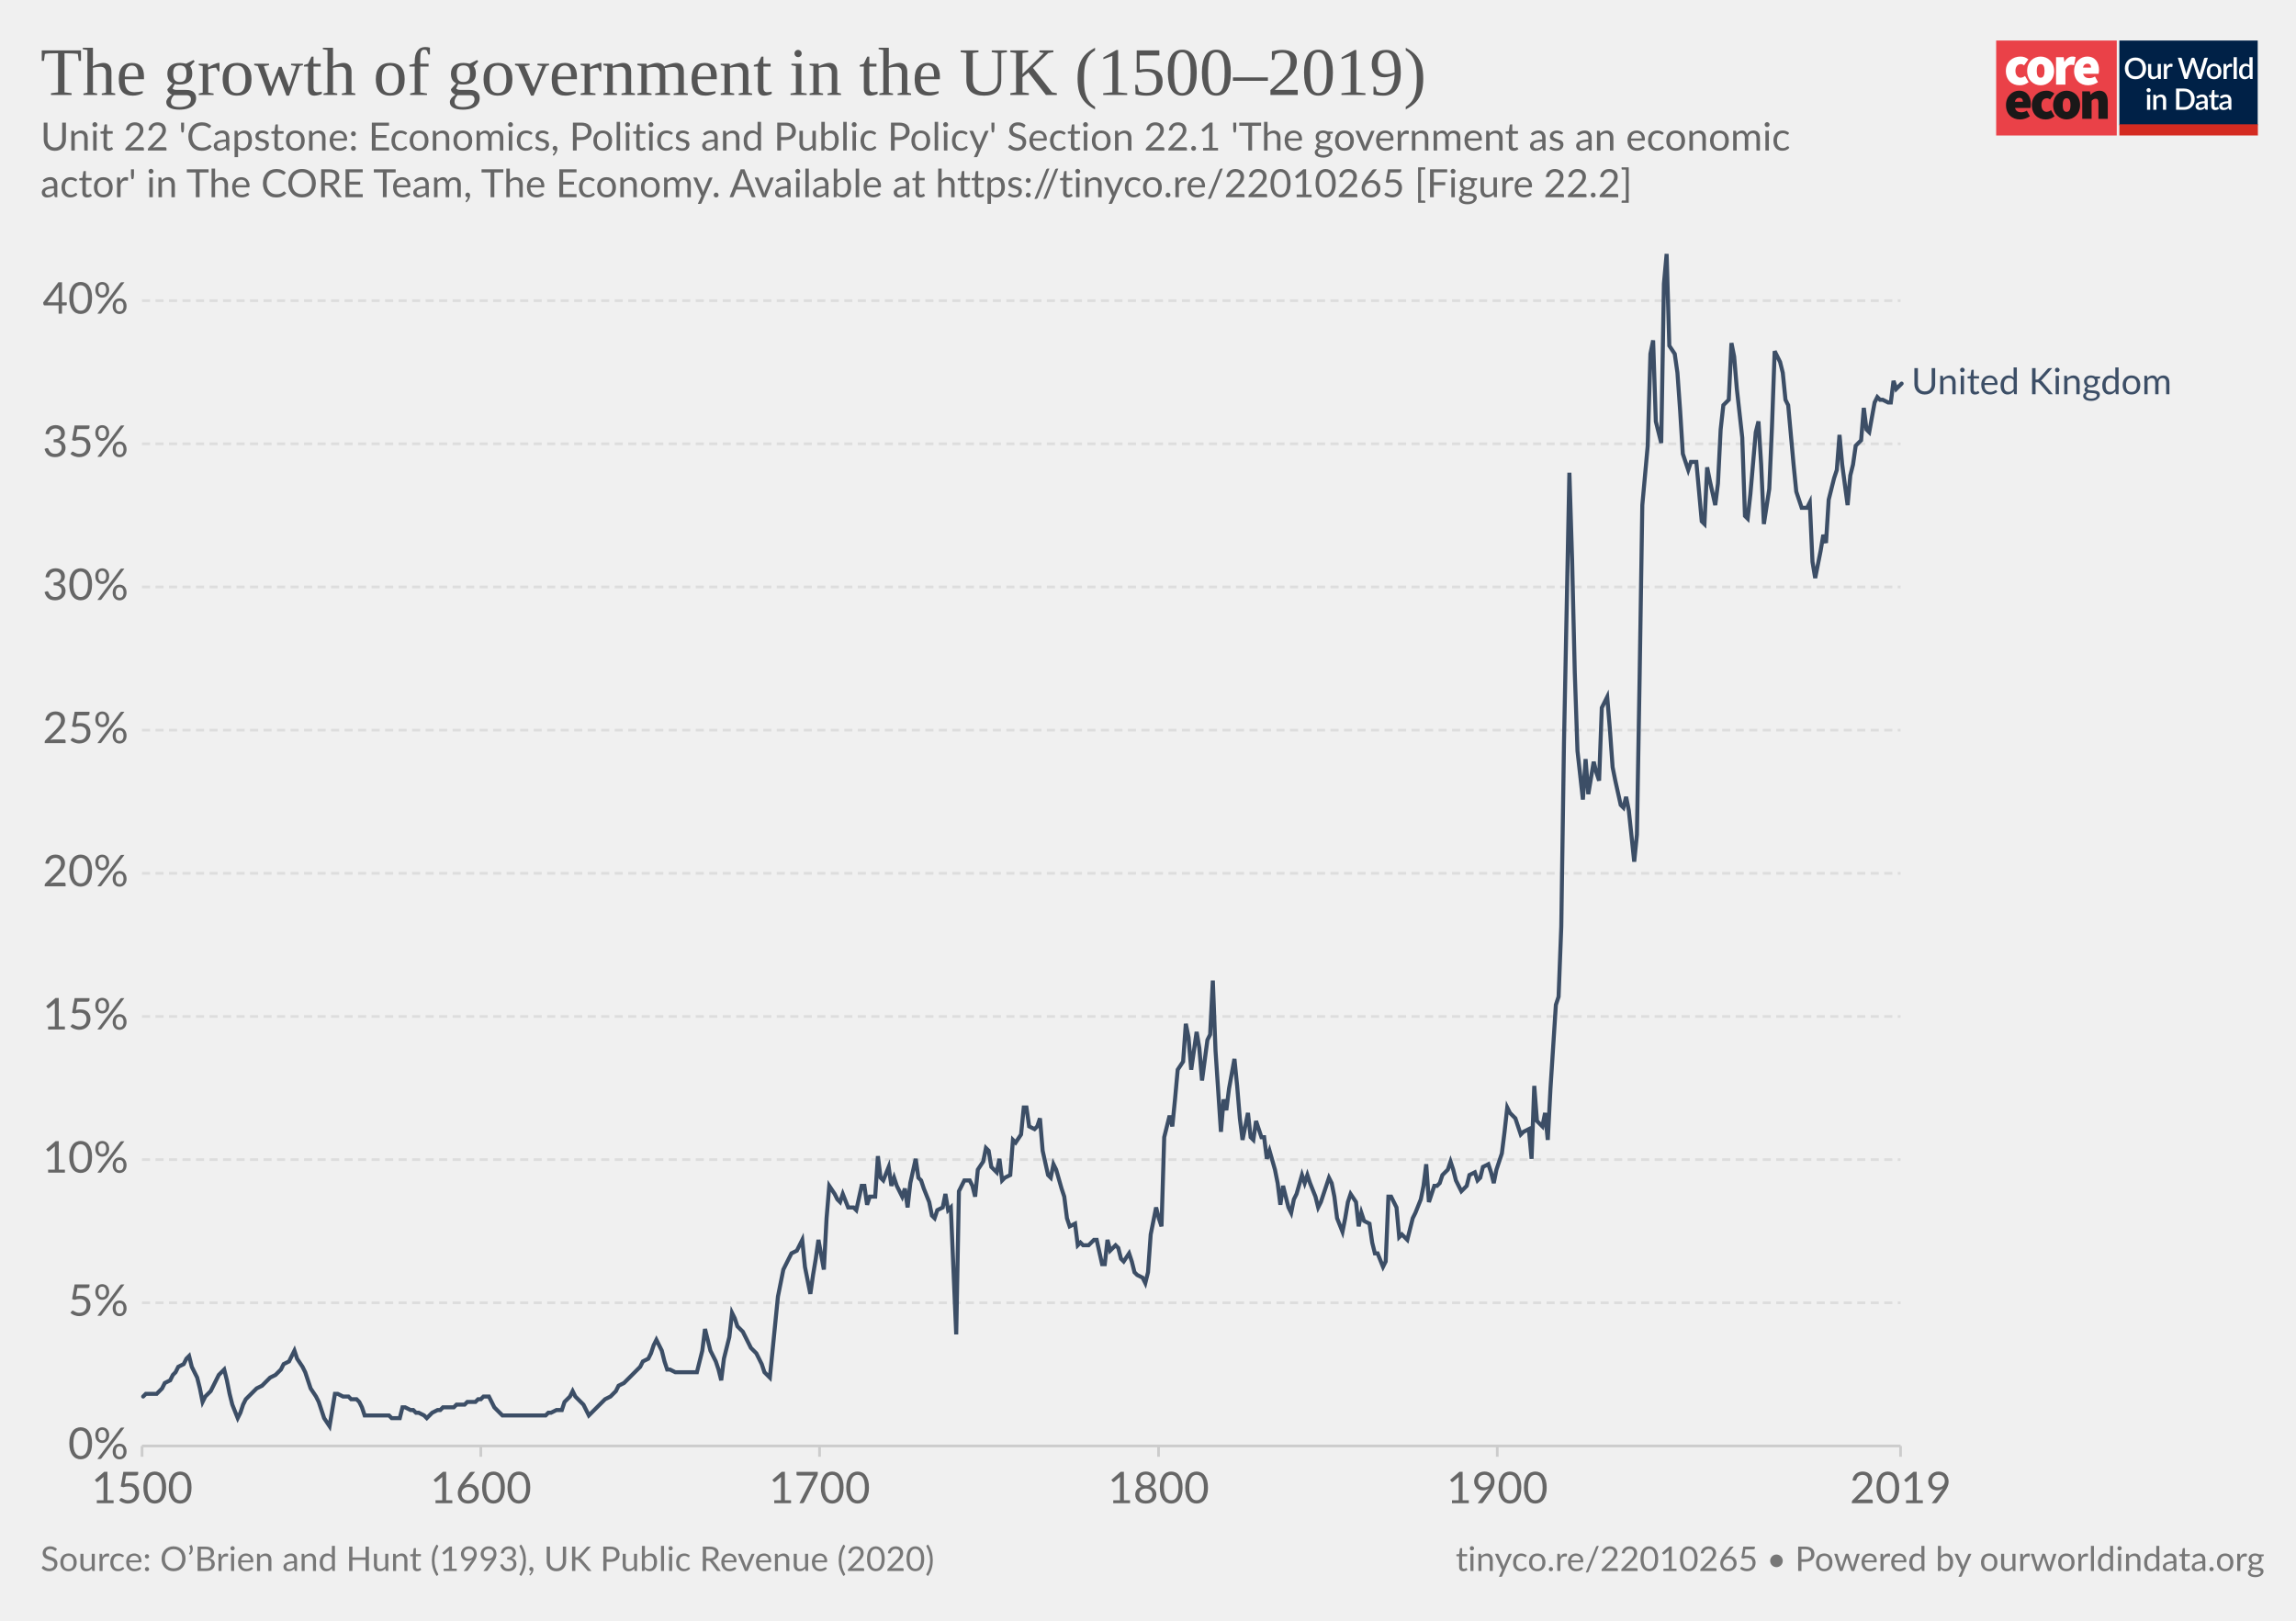
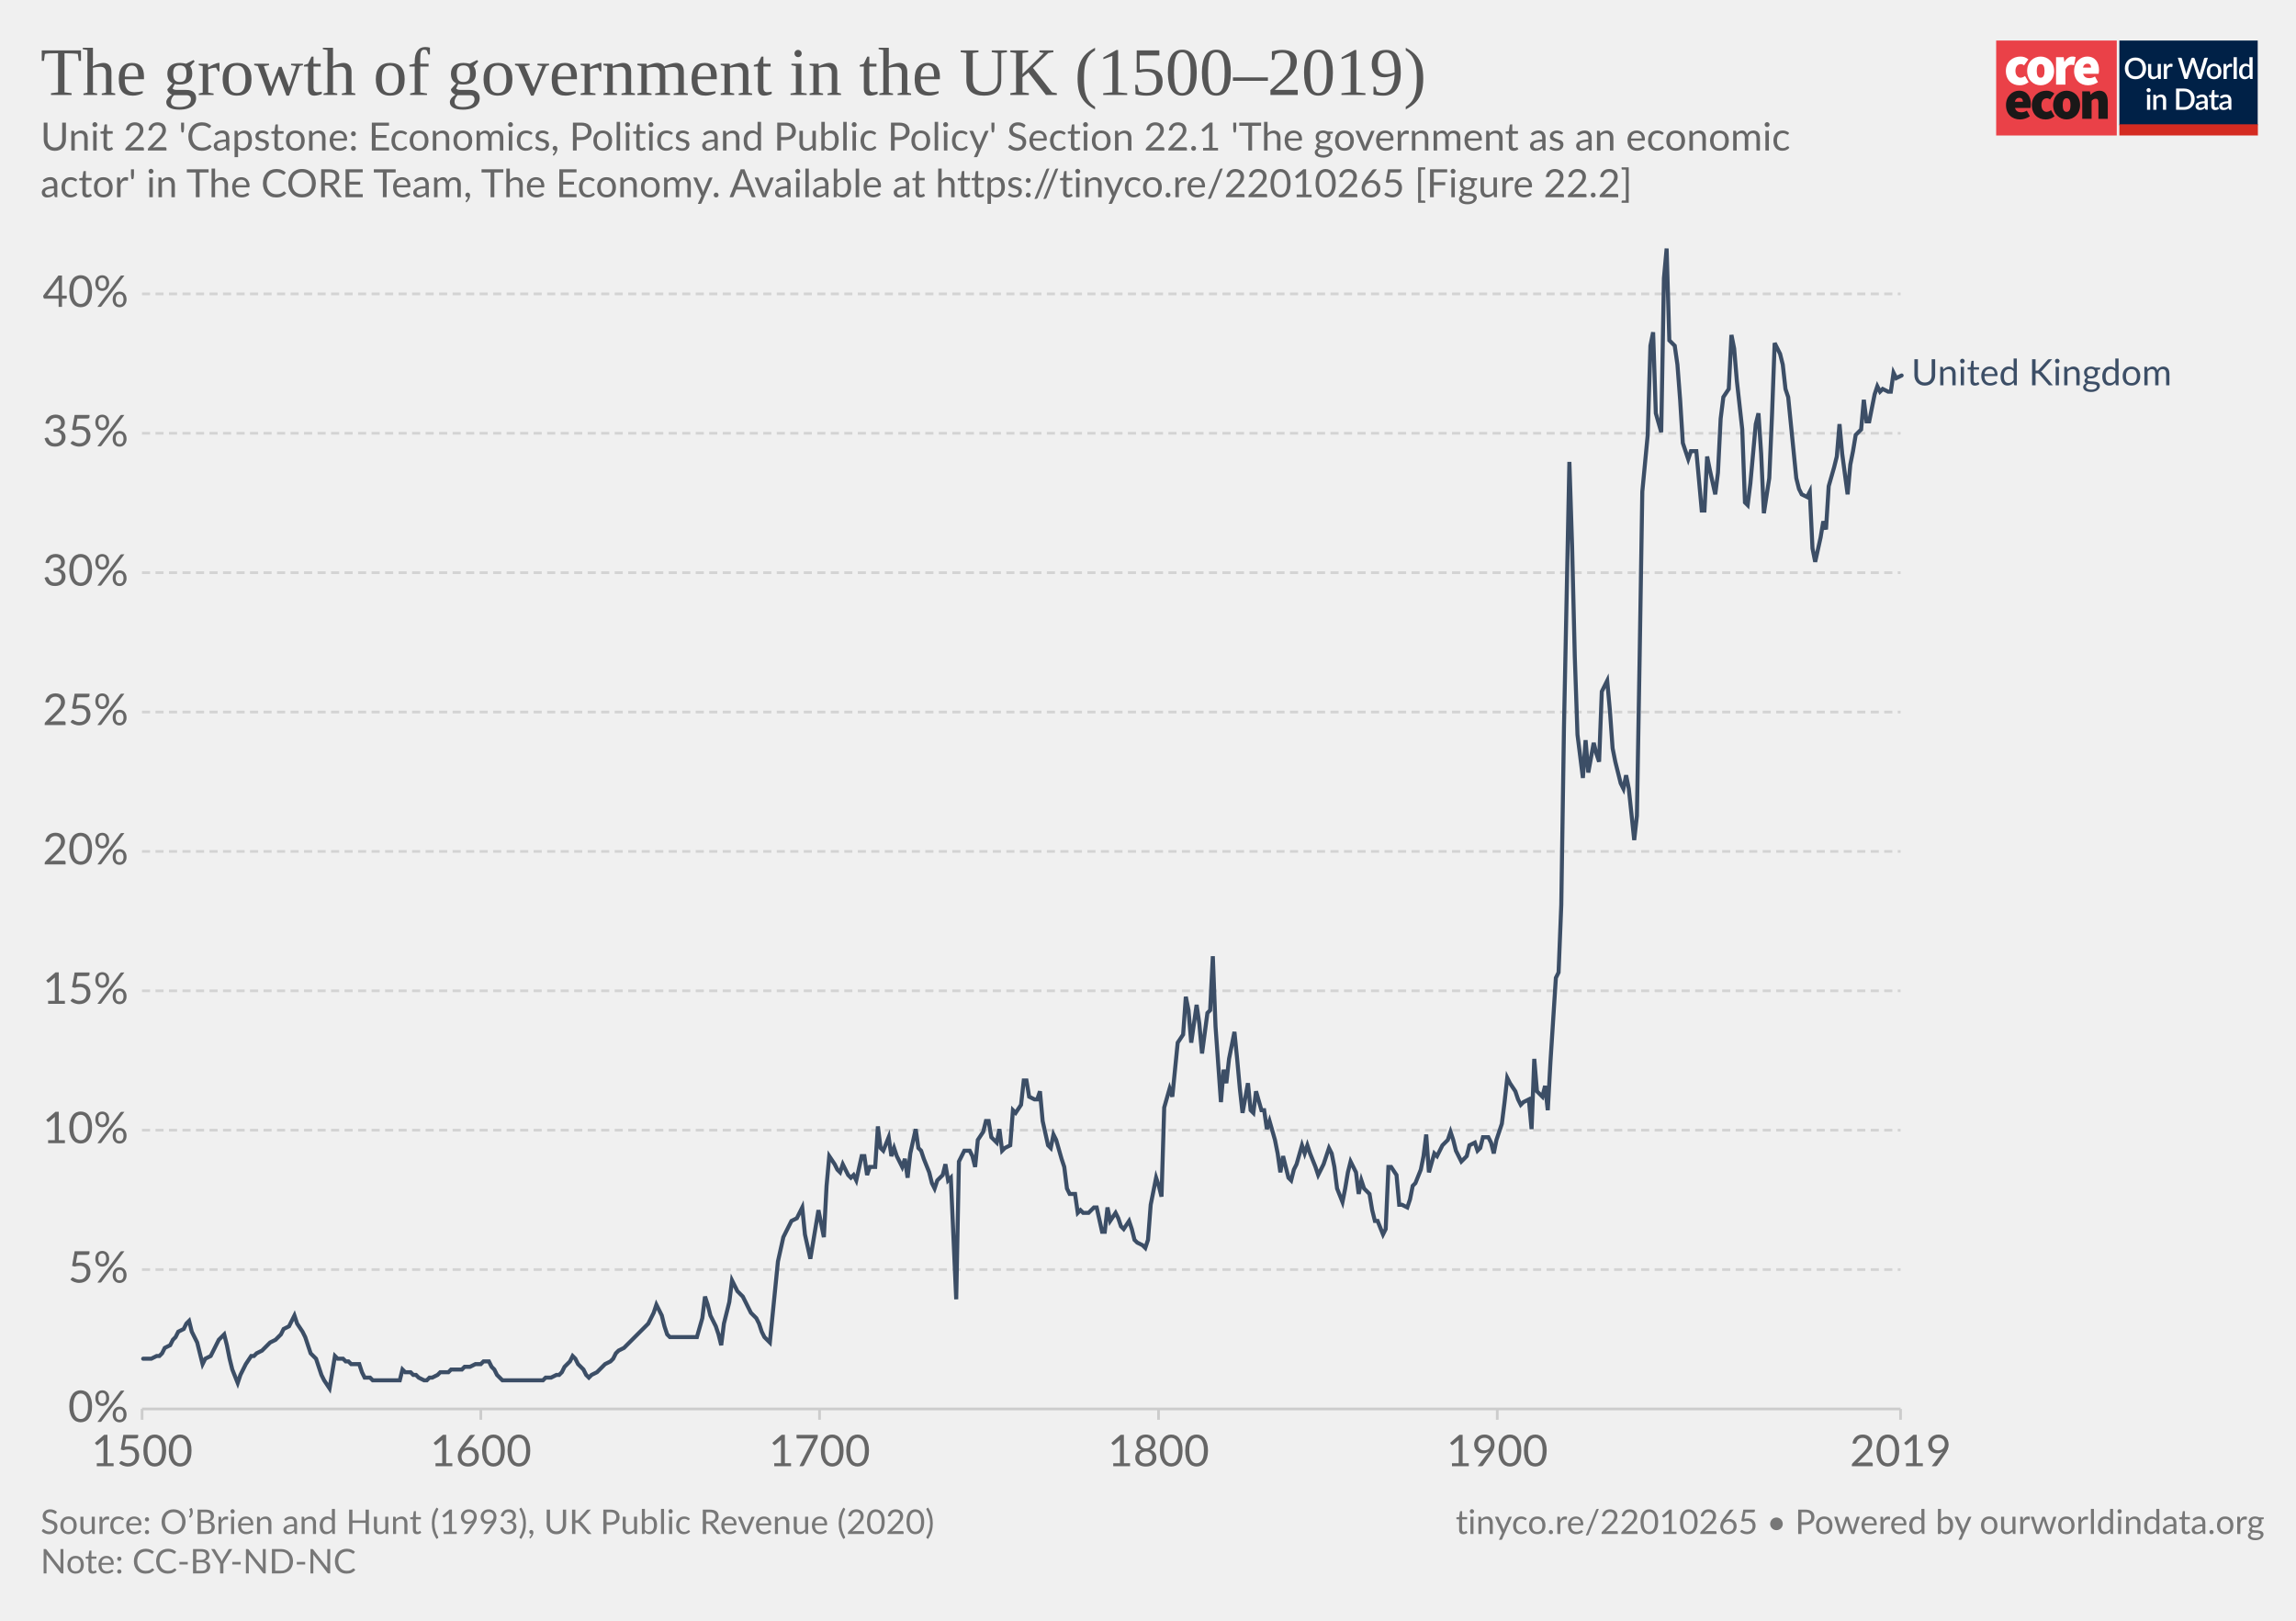
<svg xmlns="http://www.w3.org/2000/svg" version="1.1" style="background-color:#fff;-webkit-font-smoothing:antialiased" width="850" height="600" viewBox="0 0 850 600" font-family="Lato,'Helvetica Neue',Helvetica,Arial,sans-serif" font-size="18" text-rendering="optimizeLegibility">
  <g class="HeaderView">
    <g transform="matrix(.95 0 0 .95 739 15)">
      <svg width="102" height="37" viewBox="0 0 102 37" fill="none">
        <path d="M47 0H0v37h47V0z" fill="#EA4148" />
        <path d="M3.78 11.85c0-3.55 2.67-5.6 5.68-5.6a4.63 4.63 0 013.09 1.1l-1.7 2.36c-.31-.32-.74-.5-1.18-.52-1.36 0-2.16 1.03-2.16 2.66 0 1.62.89 2.65 2.03 2.65a2.93 2.93 0 001.7-.69l1.4 2.4a5.29 5.29 0 01-3.52 1.24c-3 0-5.34-2.05-5.34-5.6z" fill="#fff" />
        <path d="M18.85 11.85c0-1.63-.42-2.66-1.52-2.66s-1.52 1.03-1.52 2.66c0 1.62.42 2.65 1.52 2.65s1.52-1.03 1.52-2.65zm-6.77 0c0-3.55 2.54-5.6 5.25-5.6 2.7 0 5.25 2.05 5.25 5.6s-2.54 5.6-5.25 5.6-5.25-2.05-5.25-5.6M23.34 6.5h2.97l.25 1.84h.09c.78-1.46 1.97-2.1 3-2.1.45-.02.9.05 1.32.22l-.6 3.16c-.38-.1-.78-.16-1.18-.17-.76 0-1.7.47-2.2 1.8v5.94h-3.65V6.5zm13.64 4.06c0-.81-.34-1.54-1.44-1.54-.8 0-1.49.47-1.7 1.54h3.14zm-6.6 1.29c0-3.47 2.49-5.6 5.07-5.6 3.13 0 4.62 2.3 4.62 5.17 0 .52-.05 1.03-.15 1.54h-6.04c.34 1.28 1.27 1.71 2.46 1.71a4.3 4.3 0 002.16-.64l1.18 2.18a7.08 7.08 0 01-3.85 1.24c-3.09 0-5.46-2.05-5.46-5.6" fill="#fff" />
        <path d="M10.43 23.87c0-.81-.34-1.54-1.44-1.54-.8 0-1.48.47-1.69 1.54h3.13zm-6.6 1.28c0-3.46 2.5-5.6 5.08-5.6 3.13 0 4.61 2.3 4.61 5.18 0 .51-.05 1.03-.15 1.54H7.34c.34 1.28 1.27 1.7 2.46 1.7.76-.01 1.5-.23 2.16-.63l1.18 2.18a7.08 7.08 0 01-3.85 1.24c-3.1 0-5.46-2.06-5.46-5.6m10.07-.01c0-3.55 2.67-5.6 5.68-5.6a4.63 4.63 0 013.09 1.11l-1.7 2.35c-.32-.31-.74-.5-1.18-.51-1.36 0-2.16 1.03-2.16 2.65 0 1.63.89 2.66 2.03 2.66a2.93 2.93 0 001.7-.69l1.39 2.4a5.29 5.29 0 01-3.51 1.24c-3 0-5.34-2.06-5.34-5.6" fill="#1A1818" />
        <path d="M28.97 25.15c0-1.62-.42-2.65-1.52-2.65s-1.52 1.03-1.52 2.65c0 1.63.42 2.66 1.52 2.66s1.52-1.03 1.52-2.66zm-6.77 0c0-3.55 2.54-5.6 5.25-5.6 2.7 0 5.25 2.05 5.25 5.6s-2.54 5.6-5.25 5.6-5.25-2.04-5.25-5.6m11.34-5.35h2.97l.25 1.29h.09a4.76 4.76 0 013.34-1.54c2.33 0 3.3 1.71 3.3 4.36v6.6h-3.64v-6.13c0-1.37-.34-1.7-1.06-1.7-.67 0-1.05.3-1.6.8v7.02h-3.65V19.8z" fill="#1A1818" />
        <path fill="#fff" d="M48 0h54v37H48z" />
        <path d="M48 0h53.93v33H48V0z" fill="#002147" />
        <path d="M58.42 10.86c0 .61-.1 1.18-.3 1.7a3.83 3.83 0 01-2.15 2.21c-.5.21-1.07.32-1.7.32-.6 0-1.17-.1-1.68-.32a3.9 3.9 0 01-2.15-2.21c-.2-.52-.3-1.09-.3-1.7 0-.61.1-1.18.3-1.7a3.93 3.93 0 012.15-2.22 4.38 4.38 0 011.69-.31c.62 0 1.18.1 1.69.31a3.79 3.79 0 012.15 2.22c.2.52.3 1.09.3 1.7zm-1.38 0c0-.48-.06-.9-.2-1.28A2.38 2.38 0 0055.43 8a2.97 2.97 0 00-1.14-.21c-.42 0-.8.07-1.15.21-.34.14-.63.35-.87.61a2.8 2.8 0 00-.56.97c-.13.38-.2.8-.2 1.28s.07.9.2 1.29a2.46 2.46 0 001.43 1.57c.35.14.73.2 1.15.2.42 0 .8-.06 1.15-.2a2.4 2.4 0 001.42-1.57c.13-.38.2-.81.2-1.29zm7.14-1.72V15h-.74c-.17 0-.27-.08-.32-.24l-.1-.54a3.42 3.42 0 01-.81.63 2.3 2.3 0 01-1.06.24c-.32 0-.6-.05-.85-.16a1.72 1.72 0 01-1-1.15 3.1 3.1 0 01-.12-.91V9.14h1.24v3.73c0 .4.09.7.27.92.18.22.46.32.83.32.27 0 .53-.06.76-.18.24-.13.46-.3.67-.52V9.13h1.23zm2.33 1.08c.18-.37.4-.66.66-.87.27-.22.58-.32.94-.32a1.34 1.34 0 01.66.17l-.09.93a.26.26 0 01-.07.14.2.2 0 01-.13.03c-.06 0-.14 0-.25-.03a1.62 1.62 0 00-.8.04c-.13.05-.25.13-.35.22-.1.1-.2.21-.28.35-.08.14-.15.3-.22.47V15h-1.24V9.13h.72c.13 0 .22.03.27.08.05.05.08.13.1.25l.08.76zm16-3.5L79.94 15h-1.21l-1.95-5.95a4.7 4.7 0 01-.12-.46 3.32 3.32 0 01-.13.46L74.57 15h-1.22l-2.57-8.28h1.13c.11 0 .2.03.28.09.08.05.14.12.16.22l1.56 5.3a6.11 6.11 0 01.16.8 10 10 0 01.2-.8l1.78-5.3a.48.48 0 01.16-.21.4.4 0 01.28-.1h.4c.11 0 .21.03.28.1.08.05.13.12.17.21l1.77 5.3.1.37.1.4a59.35 59.35 0 00.16-.76L81 7.03a.4.4 0 01.16-.22.49.49 0 01.3-.09h1.04zm2.41 2.32c.44 0 .83.07 1.18.22a2.49 2.49 0 011.47 1.55c.13.37.2.79.2 1.25 0 .47-.07.88-.2 1.26-.14.37-.33.69-.58.95a2.87 2.87 0 01-2.07.82c-.43 0-.83-.07-1.18-.22a2.55 2.55 0 01-1.47-1.55c-.14-.38-.2-.8-.2-1.26 0-.46.06-.88.2-1.25a2.55 2.55 0 011.47-1.55c.35-.15.75-.22 1.18-.22zm0 5.08c.53 0 .92-.18 1.18-.53.26-.36.4-.86.4-1.52s-.14-1.17-.4-1.53c-.26-.36-.65-.54-1.18-.54-.53 0-.93.18-1.2.54-.25.36-.38.87-.38 1.53s.13 1.16.39 1.52c.26.35.66.53 1.2.53zm4.86-3.9c.18-.37.4-.66.67-.87.26-.22.57-.32.93-.32a1.34 1.34 0 01.66.17l-.09.93a.26.26 0 01-.07.14.2.2 0 01-.13.03c-.06 0-.14 0-.25-.03a1.62 1.62 0 00-.8.04 1.29 1.29 0 00-.63.57c-.08.14-.15.3-.22.47V15H88.6V9.13h.72c.13 0 .22.03.27.08.05.05.08.13.1.25l.08.76zm4-3.73V15h-1.25V6.49h1.24zm4.91 4.09a1.45 1.45 0 00-1.24-.6c-.48 0-.86.18-1.13.54-.27.35-.4.87-.4 1.56 0 .37.02.67.08.93.07.25.15.46.27.62.11.16.25.28.42.35.16.08.35.11.56.11.31 0 .58-.07.8-.2.24-.14.45-.33.64-.58v-2.73zm1.24-4.09V15h-.75c-.16 0-.27-.08-.31-.24l-.11-.63c-.25.28-.53.52-.84.7-.31.17-.67.26-1.09.26a1.96 1.96 0 01-1.59-.78 2.73 2.73 0 01-.44-.94 4.86 4.86 0 01.01-2.5c.12-.37.3-.7.51-.96a2.3 2.3 0 011.85-.88c.34 0 .63.05.88.16.24.11.45.26.64.46V6.49h1.24zm-39.9 14.65V27h-1.24v-5.86h1.24zm.2-1.78c0 .12-.02.22-.06.32a.83.83 0 01-1.34.26.8.8 0 01-.24-.58c0-.11.02-.22.06-.32a.89.89 0 01.43-.43.76.76 0 01.64 0 .81.81 0 01.45.43c.04.1.06.2.06.32zm2.16 2.55a3.67 3.67 0 01.83-.63 2.32 2.32 0 011.9-.08c.24.11.45.26.61.46.17.2.3.43.38.7.09.28.13.58.13.9V27H65v-3.73c0-.4-.1-.7-.28-.92-.18-.22-.45-.33-.83-.33-.27 0-.53.06-.77.19-.23.13-.45.3-.66.52V27h-1.23v-5.86h.74c.17 0 .28.07.33.23l.08.54zm14.96.95c0 .61-.1 1.17-.3 1.68a3.78 3.78 0 01-2.15 2.16c-.5.2-1.07.3-1.69.3H70.1v-8.28h3.12c.62 0 1.19.1 1.7.3a3.71 3.71 0 012.14 2.16c.2.5.3 1.07.3 1.68zm-1.37 0c0-.48-.07-.9-.2-1.28a2.6 2.6 0 00-.55-.96 2.35 2.35 0 00-.87-.6 2.97 2.97 0 00-1.15-.21h-1.77v6.1h1.77c.43 0 .81-.07 1.15-.2a2.42 2.42 0 001.42-1.56c.13-.38.2-.81.2-1.29zm5.27 1.58a7.5 7.5 0 00-1.12.1c-.3.06-.55.13-.73.22a.97.97 0 00-.41.3.68.68 0 00-.12.4c0 .13.02.25.06.35.05.1.1.18.18.24.08.06.18.1.28.14a1.78 1.78 0 001.18-.14c.23-.12.46-.3.68-.53v-1.08zm-3.28-2.49a3.36 3.36 0 012.37-.92c.34 0 .63.05.9.16a1.83 1.83 0 011.06 1.18c.1.27.15.57.15.9V27h-.55a.56.56 0 01-.27-.05.42.42 0 01-.16-.23l-.12-.47-.44.36c-.15.1-.3.2-.46.26a2.77 2.77 0 01-1.75.12c-.2-.06-.38-.16-.53-.29a1.46 1.46 0 01-.48-1.18c0-.23.06-.45.18-.66.12-.22.32-.41.6-.58a4 4 0 011.1-.43 8.03 8.03 0 011.68-.19v-.39c0-.42-.1-.73-.27-.94-.18-.2-.45-.3-.8-.3-.23-.01-.43.02-.6.08a6.05 6.05 0 00-.74.39.54.54 0 01-.28.08.38.38 0 01-.22-.06.6.6 0 01-.15-.17l-.22-.4zm7.38 5.14c-.48 0-.86-.13-1.12-.4-.26-.28-.4-.67-.4-1.17v-3.41h-.64a.27.27 0 01-.18-.07c-.05-.04-.07-.11-.07-.2v-.5l.95-.14.27-1.7a.31.31 0 01.1-.15c.04-.04.1-.06.18-.06h.63v1.93h1.63v.89h-1.63v3.33c0 .2.05.37.16.48.1.11.24.17.41.17a.79.79 0 00.43-.12 4 4 0 00.12-.08.2.2 0 01.11-.04c.07 0 .13.04.17.11l.37.6c-.2.18-.42.3-.68.4a2.5 2.5 0 01-.8.13zm5.11-2.65a7.5 7.5 0 00-1.11.1 3 3 0 00-.74.22.97.97 0 00-.4.3.68.68 0 00-.13.4c0 .13.02.25.06.35.05.1.11.18.19.24s.17.1.28.14a1.78 1.78 0 001.18-.14c.23-.12.45-.3.67-.53v-1.08zm-3.28-2.49a3.36 3.36 0 012.37-.92c.34 0 .64.05.9.16.27.11.49.26.66.46.18.2.32.44.41.72.1.27.14.57.14.9V27h-.55a.56.56 0 01-.27-.05c-.06-.04-.11-.11-.15-.23l-.12-.47-.45.36c-.14.1-.3.2-.45.26a2.77 2.77 0 01-1.75.12c-.2-.06-.38-.16-.53-.29a1.46 1.46 0 01-.49-1.18c0-.23.06-.45.18-.66.12-.22.32-.41.6-.58.28-.17.65-.31 1.1-.43a8.03 8.03 0 011.68-.19v-.39c0-.42-.09-.73-.27-.94-.18-.2-.44-.3-.8-.3a1.5 1.5 0 00-.59.08 6.09 6.09 0 00-.74.39.54.54 0 01-.29.08.38.38 0 01-.22-.06.6.6 0 01-.14-.17l-.23-.4z" fill="#fff" />
        <path fill="#D42B21" d="M48 32.65h54V37H48z" />
      </svg>
    </g>
-     <a href="https://ourworldindata.org/grapher/the-growth-of-government-in-the-uk" target="_blank" font-family="&quot;Playfair Display&quot;,Georgia,&quot;Times New Roman&quot;,serif">
+     <a href="https://ourworldindata.org/grapher/the-growth-of-government-in-the-uk?tab=chart&amp;stackMode=absolute&amp;time=1500..latest&amp;region=World" target="_blank" rel="noopener" font-family="&quot;Playfair Display&quot;,Georgia,&quot;Times New Roman&quot;,serif">
      <text font-size="25.2" x="15" y="35.2" fill="#555">
        <tspan x="15" y="35.16">The growth of government in the UK (1500–2019)</tspan>
      </text>
    </a>
    <text font-size="14.4" x="15" y="55.7" fill="#666">
      <tspan x="15" y="55.72">Unit 22 'Capstone: Economics, Politics and Public Policy' Section 22.1 'The government as an economic</tspan>
      <tspan x="15" y="73">actor' in The CORE Team, The Economy. Available at https://tinyco.re/22010265 [Figure 22.2]</tspan>
    </text>
  </g>
  <g class="LineChart">
    <defs>
      <clipPath id="a">
-         <path d="M42.56 0h830v924.6h-830z" />
+         <path d="M42.56 0h830v901.2h-830z" />
      </clipPath>
    </defs>
-     <g class="AxisBoxView">
+     <g class="DualAxisView">
      <g class="HorizontalAxis">
-         <path stroke="#ccc" d="M52.6 535.3v4M178 535.3v4M303.4 535.3v4M428.9 535.3v4M554.3 535.3v4M703.6 535.3v4" />
-         <text x="52.6" y="556.5" fill="#666" text-anchor="middle" font-size="16.2">1500</text>
-         <text x="178" y="556.5" fill="#666" text-anchor="middle" font-size="16.2">1600</text>
-         <text x="303.4" y="556.5" fill="#666" text-anchor="middle" font-size="16.2">1700</text>
-         <text x="428.9" y="556.5" fill="#666" text-anchor="middle" font-size="16.2">1800</text>
-         <text x="554.3" y="556.5" fill="#666" text-anchor="middle" font-size="16.2">1900</text>
-         <text x="703.6" y="556.5" fill="#666" text-anchor="middle" font-size="16.2">2019</text>
+         <path stroke="#ccc" d="M52.6 521.6v4M178 521.6v4M303.4 521.6v4M428.9 521.6v4M554.3 521.6v4M703.6 521.6v4" />
+         <text x="52.6" y="542.8" fill="#666" text-anchor="middle" font-size="16.2">1500</text>
+         <text x="178" y="542.8" fill="#666" text-anchor="middle" font-size="16.2">1600</text>
+         <text x="303.4" y="542.8" fill="#666" text-anchor="middle" font-size="16.2">1700</text>
+         <text x="428.9" y="542.8" fill="#666" text-anchor="middle" font-size="16.2">1800</text>
+         <text x="554.3" y="542.8" fill="#666" text-anchor="middle" font-size="16.2">1900</text>
+         <text x="703.6" y="542.8" fill="#666" text-anchor="middle" font-size="16.2">2019</text>
      </g>
      <g class="VerticalAxis" fill="#666" dominant-baseline="middle" text-anchor="end" font-size="16.2">
-         <text x="47.56" y="535.3">0%</text>
-         <text x="47.56" y="482.3">5%</text>
-         <text x="47.56" y="429.3">10%</text>
-         <text x="47.56" y="376.3">15%</text>
-         <text x="47.56" y="323.3">20%</text>
-         <text x="47.56" y="270.3">25%</text>
-         <text x="47.56" y="217.3">30%</text>
-         <text x="47.56" y="164.3">35%</text>
-         <text x="47.56" y="111.3">40%</text>
+         <text x="47.56" y="521.6">0%</text>
+         <text x="47.56" y="470">5%</text>
+         <text x="47.56" y="418.4">10%</text>
+         <text x="47.56" y="366.8">15%</text>
+         <text x="47.56" y="315.2">20%</text>
+         <text x="47.56" y="263.6">25%</text>
+         <text x="47.56" y="212">30%</text>
+         <text x="47.56" y="160.4">35%</text>
+         <text x="47.56" y="108.8">40%</text>
      </g>
      <g class="AxisGridLines horizontalLines">
-         <path stroke="#ccc" d="M52.56 535.3h651.05" />
-         <path stroke="#ddd" stroke-dasharray="3,2" d="M52.56 482.3h651.05M52.56 429.3h651.05M52.56 376.3h651.05M52.56 323.3h651.05M52.56 270.3h651.05M52.56 217.3h651.05M52.56 164.3h651.05M52.56 111.3h651.05" />
+         <path stroke="#ccc" d="M52.56 521.6h651.05" />
+         <path stroke="#d3d3d3" stroke-dasharray="3,2" d="M52.56 470h651.05M52.56 418.4h651.05M52.56 366.8h651.05M52.56 315.2h651.05M52.56 263.6h651.05M52.56 212h651.05M52.56 160.4h651.05M52.56 108.8h651.05" />
      </g>
    </g>
    <g clip-path="url(#a)">
-       <g class="HeightedLegend" cursor="default">
+       <g class="LineLabels" cursor="default">
        <g class="legendMark">
-           <text font-size="13.5" x="707.6" y="146" fill="#3C4E66">
-             <tspan x="707.61" y="145.95">United Kingdom</tspan>
+           <text font-size="13.5" x="707.6" y="142.7" fill="#3C4E66">
+             <tspan x="707.61" y="142.65">United Kingdom</tspan>
          </text>
        </g>
      </g>
      <g class="Lines">
        <g class="key-United-Kingdom_0">
-           <path stroke="#3C4E66" stroke-linecap="round" d="M53 517l1-1h4l1-1 1-1 1-2 2-1 1-2 1-1 1-2 2-1 1-2 1-1 1 4 2 4 1 4 1 5 1-2 2-2 1-2 1-2 1-2 2-2 1 4 1 5 1 4 2 5 1-2 1-3 1-2 2-2 1-1 1-1 2-1 1-1 1-1 1-1 2-1 1-1 1-1 1-2 2-1 1-2 1-2 1 3 2 3 1 2 1 3 1 3 2 3 1 2 1 3 1 3 2 3 1-6 1-6h1l2 1h2l1 1h2l1 1 1 2 1 3h9l1 1h3l1-4h1l2 1h1l1 1h1l2 1 1 1 1-1 1-1 2-1h1l1-1h4l1-1h3l1-1h3l1-1h1l1-1h2l1 2 1 2 1 1 2 2h16l1-1h1l2-1h2l1-3 2-2 1-2 1 2 1 1 2 2 1 2 1 2 1-1 2-2 1-1 1-1 1-1 2-1 1-1 1-1 1-2 2-1 1-1 1-1 2-2 1-1 1-1 1-2 2-1 1-2 1-3 1-2 2 4 1 4 1 3h1l2 1h8l2-8 1-8 1 4 1 4 2 4 1 3 1 4 1-8 2-8 1-9 1 2 1 3 2 2 1 2 1 2 1 2 2 2 1 2 1 2 1 3 2 2 1-10 1-10 1-10 2-10 1-2 1-2 1-2 2-1 1-2 1-2 1 10 2 10 1-7 1-6 1-7 2 11 1-19 1-12 2 3 1 2 1 1 1-3 2 5h2l1 1 2-9h1l1 7 1-3h2l1-15 1 8 1 1 2-5 1 7 1-3 1 3 2 4 1-3 1 7 1-9 2-9 1 7 1 1 1 3 2 5 1 5 1 1 1-3 2-1 1-5 1 6 1-1 2 47 1-53 1-2 1-2h2l1 2 1 4 1-10 2-3 1-5 1 1 1 6 2 2 1-5 1 8 1-1 2-1 1-13 1 1 2-3 1-10h1l1 7 2 1 1-1 1-3 1 12 2 9 1 1 1-5 1 2 2 7 1 3 1 8 1 3 2-1 1 8 1-1 1 1h2l1-1 1-1h1l2 9h1l1-9 1 4 2-2 1 1 1 4 1 1 2-3 1 3 1 4 1 1 2 1 1 2 1-4 1-14 2-10 1 4 1 3 1-33 2-8 1 4 1-10 1-11 2-3 1-14 1 5 1 12 2-14 1 6 1 12 2-15 1-2 1-20 1 26 2 30 1-12 1 4 1-8 2-11 1 10 1 12 1 8 2-10 1 9 1 1 1-7 2 6h1l1 8 1-3 2 7 1 5 1 8 1-7 2 8 1 2 1-5 1-2 2-7 1 3 1-3 1 3 2 5 1 4 1-2 1-3 2-6 1 2 1 5 1 8 2 5 1-5 1-6 1-3 2 3 1 9 1-5 1 3 2 1 1 7 1 4h1l2 5 1-2 1-24h1l2 4 1 11 1-1 2 2 1-4 1-4 1-2 2-5 1-5 1-8 1 14 2-6h1l1-1 1-3 2-2 1-3 1 3 1 4 2 4 1-1 1-1 1-4 2-1 1 3 1-1 1-4 2-1 1 3 1 4 1-5 2-6 1-8 1-9 1 2 2 2 1 3 1 3 1-1 2-1 1 11 1-27 1 13 2 2 1-5 1 10 1-19 2-31 1-3 1-26 1-68 2-100 1 32 1 42 1 29 2 18 1-15 1 13 2-12 1 4 1 3 1-27 2-4 1 12 1 14 1 5 2 9 1 1 1-4 1 5 2 19 1-10 1-58 1-64 2-22 1-34 1-5 1 30 2 8 1-59 1-11 1 34 2 3 1 7 1 14 1 16 2 6 1-3h2l2 22 1 1 1-21 1 5 2 9 1-8 1-20 1-9 2-2 1-21 1 5 1 12 2 18 1 29 1 1 1-9 2-23 1-4 1 16 1 22 2-13 1-23 1-28 2 4 1 4 1 10 1 2 2 22 1 10 1 3 1 3h2l1-2 1 22 1 6 2-10 1-6 1 3 1-16 2-8 1-3 1-13 1 11 2 15 1-11 1-4 1-7 2-2 1-12 1 8 1 1 2-11 1-2 1 1h1l2 1h1l1-8 1 3 2-2" fill="none" stroke-width="1.5" />
+           <path stroke="#3C4E66" stroke-linecap="round" d="M53 503h3l2-1h1l1-1 1-2 2-1 1-2 1-1 1-2 2-1 1-2 1-1 1 4 2 4 1 4 1 4 1-2 2-1 1-2 1-2 1-2 2-2 1 4 1 5 1 4 2 5 1-3 1-2 1-2 2-3h1l1-1 2-1 1-1 1-1 1-1 2-1 1-1 1-1 1-2 2-1 1-2 1-2 1 3 2 3 1 2 1 3 1 3 2 2 1 3 1 3 1 2 2 3 1-6 1-6 1 1h2l1 1h1l1 1h3l1 3 1 2h2l1 1h10l1-4 1 1h2l1 1h1l1 1 2 1h1l1-1h1l2-1 1-1h3l1-1h4l1-1h2l2-1h2l1-1h2l1 2 1 1 1 2 2 2h15l1-1h2l2-1h1l1-1 1-2 2-2 1-2 1 1 1 2 2 2 1 2 1 1 1-1 2-1 1-1 1-1 1-1 2-1 1-1 1-2 1-1 2-1 1-1 1-1 2-2 1-1 1-1 1-1 2-2 1-2 1-2 1-3 2 4 1 4 1 3 1 1h10l2-7 1-8 1 3 1 4 2 4 1 3 1 4 1-8 2-8 1-8 1 2 1 2 2 2 1 2 1 2 1 2 2 2 1 2 1 3 1 2 2 2 1-10 1-10 1-10 2-9 1-2 1-2 1-2 2-1 1-2 1-2 1 10 2 9 1-6 1-6 1-6 2 10 1-19 1-11 2 3 1 2 1 1 1-3 2 4 1 1 1-1 1 2 2-9h1l1 7 1-3h2l1-15 1 8 1 1 2-5 1 7 1-3 1 3 2 4 1-3 1 7 1-9 2-9 1 7 1 1 1 3 2 5 1 4 1 2 1-3 2-2 1-4 1 6 1-1 2 45 1-51 1-2 1-2h2l1 2 1 4 1-10 2-3 1-4h1l1 6 2 2 1-5 1 8 1-1 2-1 1-13 1 1 2-3 1-9h1l1 6 2 1h1l1-3 1 11 2 9 1 1 1-5 1 2 2 7 1 3 1 8 1 2h2l1 7 1-1 1 1h2l1-1 1-1h1l2 9h1l1-9 1 5 2-3 1 2 1 3 1 1 2-3 1 3 1 4 1 1 2 1 1 1 1-3 1-13 2-10 1 3 1 4 1-33 2-7 1 3 1-10 1-10 2-3 1-14 1 5 1 12 2-14 1 7 1 11 2-15 1-1 1-20 1 26 2 28 1-12 1 5 1-9 2-10 1 10 1 11 1 9 2-11 1 10 1 1 1-8 2 7h1l1 7 1-3 2 7 1 5 1 7 1-6 2 8 1 1 1-4 1-2 2-7 1 3 1-3 1 3 2 5 1 3 1-2 1-2 2-6 1 2 1 5 1 8 2 5 1-5 1-6 1-4 2 4 1 8 1-5 1 3 2 2 1 6 1 4h1l2 5 1-2 1-23h1l2 3 1 11h1l2 1 1-3 1-5 1-1 2-5 1-5 1-8 1 14 2-7 1 1 1-2 1-2 2-2 1-3 1 3 1 4 2 4 1-1 1-1 1-4 2-1 1 3 1-1 1-4h2l1 2 1 4 1-5 2-6 1-8 1-9 1 2 2 3 1 3 1 2 1-1 2-1 1 11 1-26 1 12 2 2 1-4 1 9 1-18 2-31 1-2 1-25 1-66 2-98 1 31 1 41 1 29 2 16 1-14 1 12 2-11 1 4 1 3 1-26 2-4 1 11 1 14 1 5 2 8 1 2 1-5 1 5 2 19 1-9 1-58 1-62 2-21 1-33 1-5 1 30 2 7 1-57 1-11 1 34 2 2 1 7 1 13 1 16 2 6 1-3h2l2 22h1l1-20 1 5 2 9 1-8 1-20 1-8 2-3 1-20 1 5 1 12 2 18 1 27 1 1 1-8 2-22 1-4 1 15 1 22 2-13 1-23 1-27 2 4 1 4 1 9 1 3 2 20 1 10 1 4 1 2 2 1 1-2 1 21 1 5 2-9 1-6 1 3 1-16 2-7 1-4 1-12 1 11 2 15 1-11 1-5 1-6 2-2 1-11 1 8h1l2-10 1-3 1 2 1-1 2 1h1l1-7 1 2 2-1" fill="none" stroke-width="1.5" />
        </g>
      </g>
    </g>
  </g>
  <g class="SourcesFooter" fill="#777">
    <g class="clickable" fill="#777">
-       <text font-size="12.6" x="15" y="581.6">
-         <tspan x="15" y="581.58">Source: O’Brien and Hunt (1993), UK Public Revenue (2020)</tspan>
+       <text font-size="12.6" x="15" y="567.9">
+         <tspan x="15" y="567.88">Source: O’Brien and Hunt (1993), UK Public Revenue (2020)</tspan>
      </text>
    </g>
-     <text font-size="12.6" x="538.9" y="581.6">
-       <tspan x="538.9" y="581.58">
+     <text font-size="12.6" x="15" y="582.5">
+       <tspan x="15" y="582.48">Note: CC-BY-ND-NC</tspan>
+     </text>
+     <text font-size="12.6" x="538.9" y="567.9">
+       <tspan x="538.9" y="567.88">
        <a target="_blank" href="https://tinyco.re/22010265" fill="#777">tinyco.re/22010265</a> • <a href="https://ourworldindata.org" target="_blank">Powered by ourworldindata.org</a>
      </tspan>
    </text>
  </g>
</svg>
